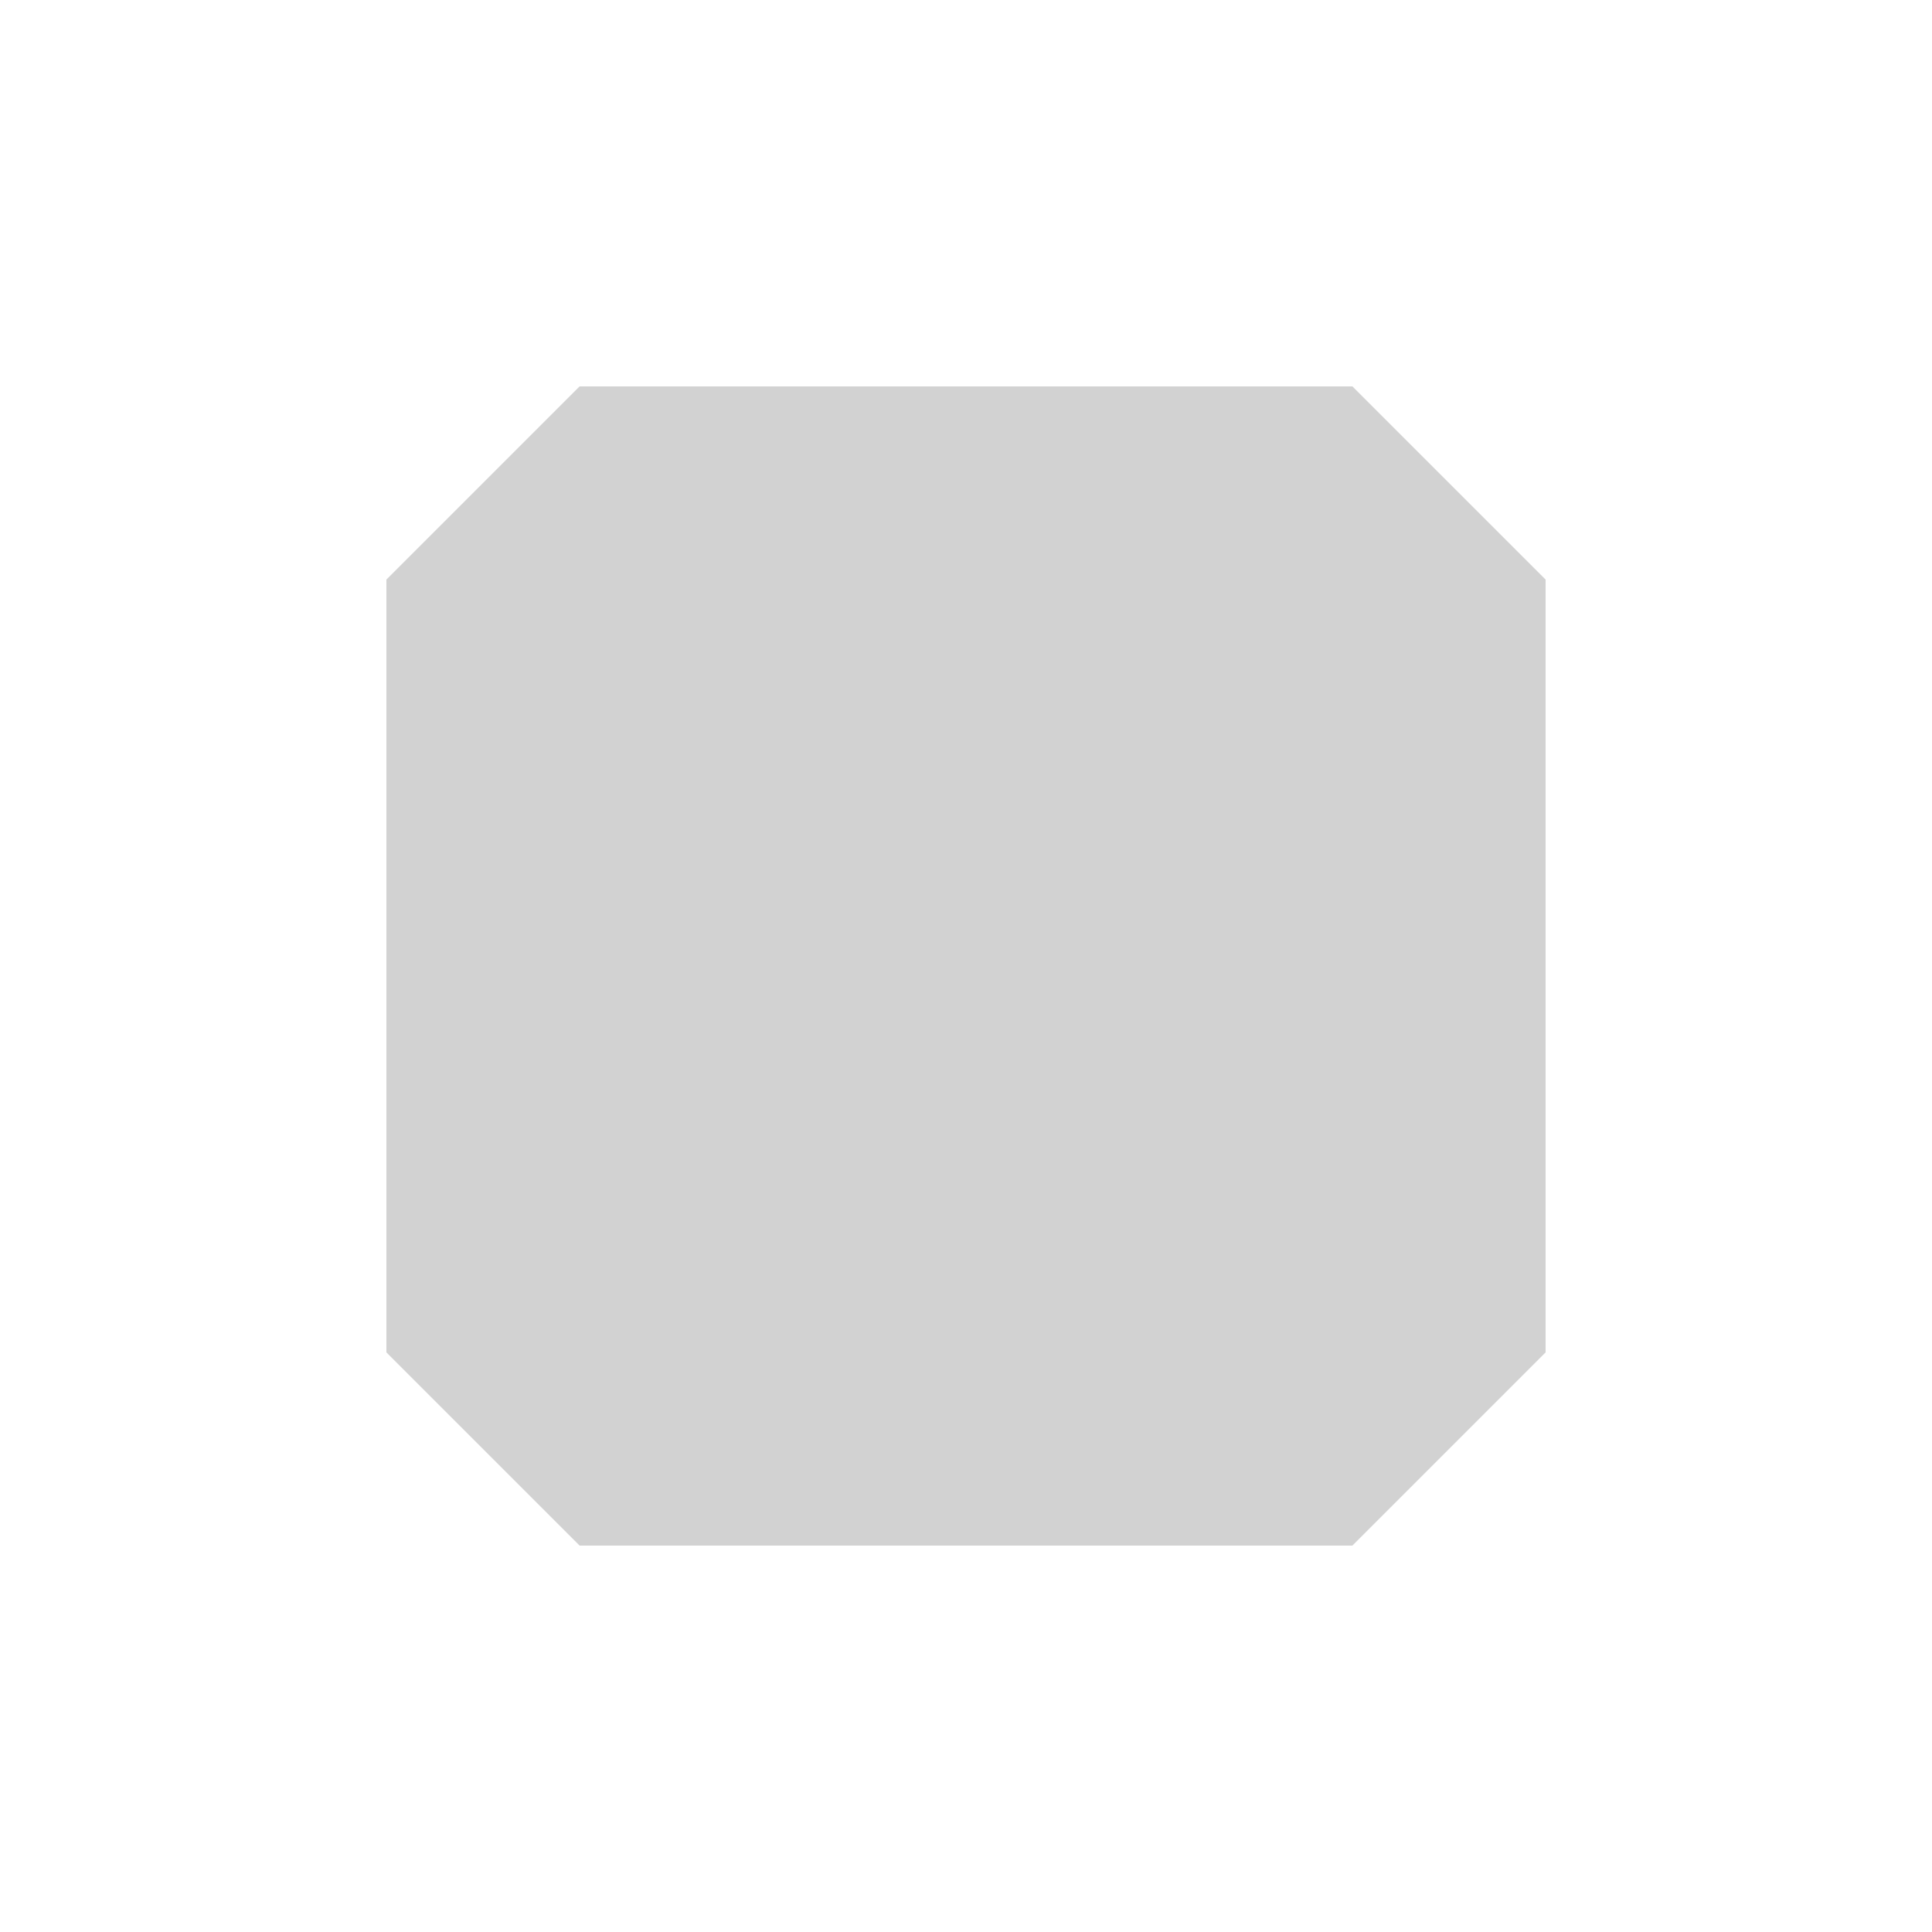
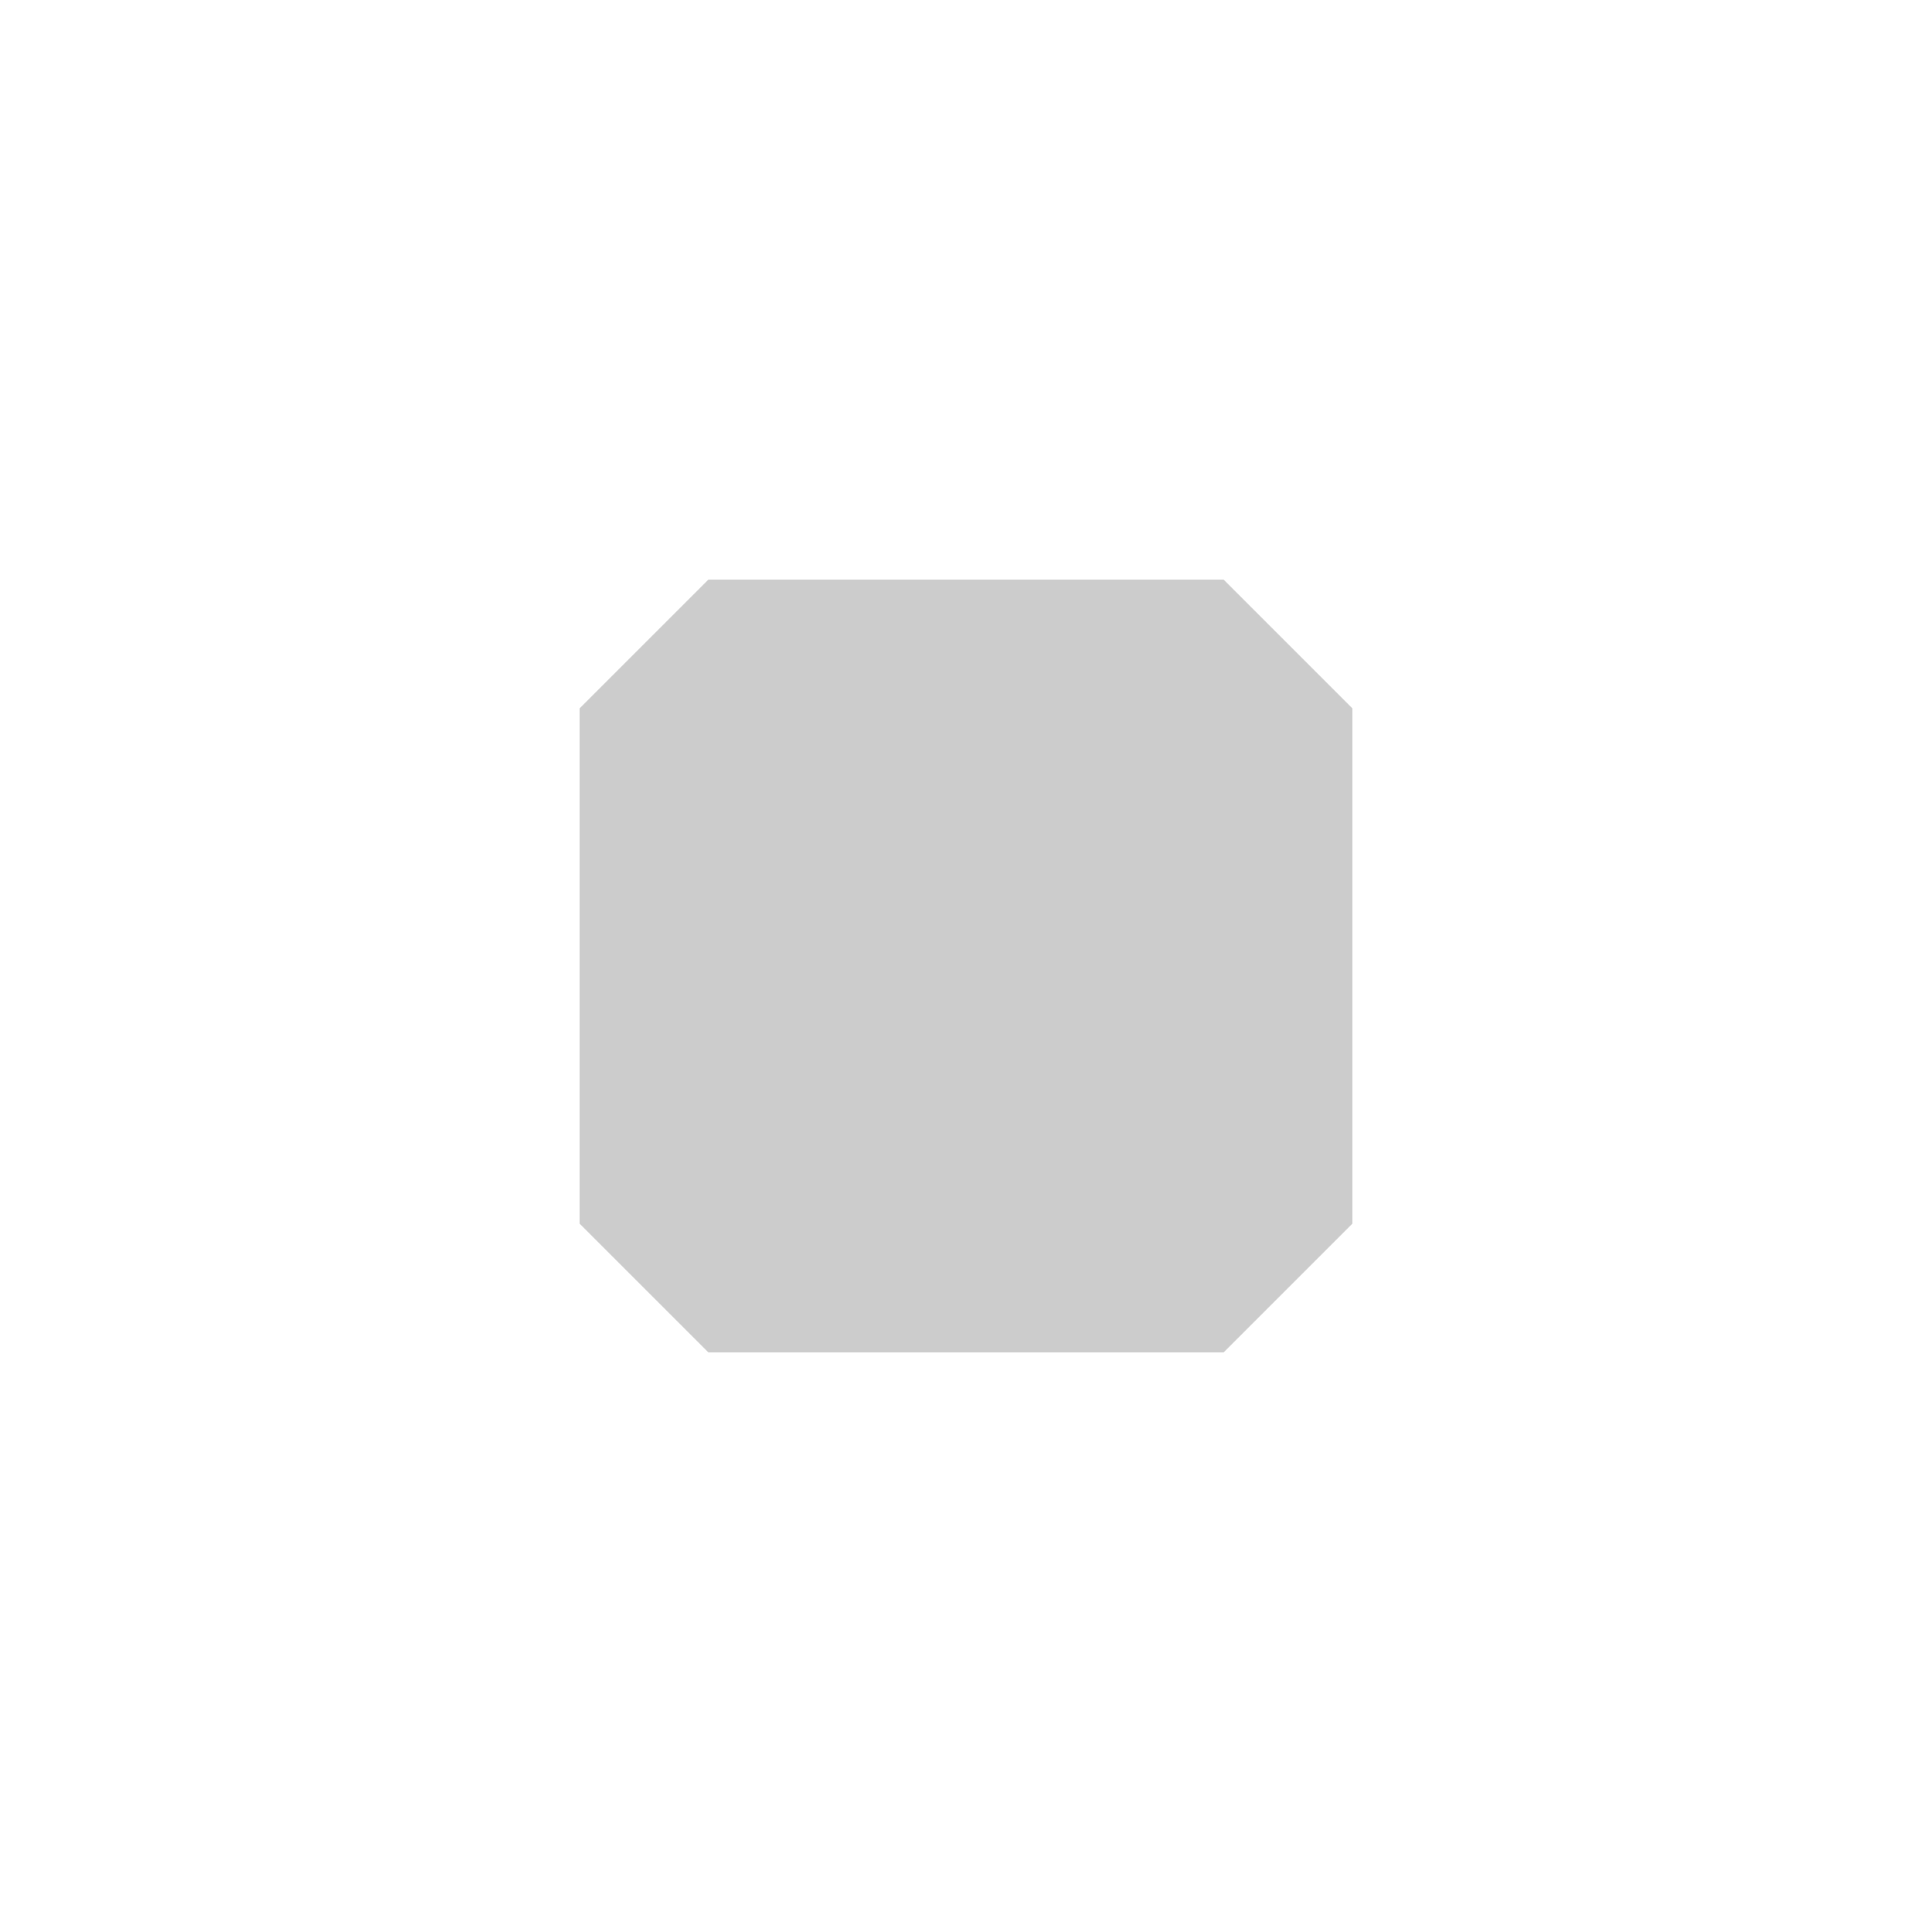
<svg xmlns="http://www.w3.org/2000/svg" width="20" height="20" viewBox="0 0 20 20" fill="none">
-   <path d="M4 6L6 4H14L16 6V14L14 16H6L4 14V6Z" fill="#D2D2D2" />
+   <path d="M6 7.333L7.333 6H12.667L14 7.333V12.667L12.667 14H7.333L6 12.667V7.333Z" fill="#CCCCCC" />
</svg>
